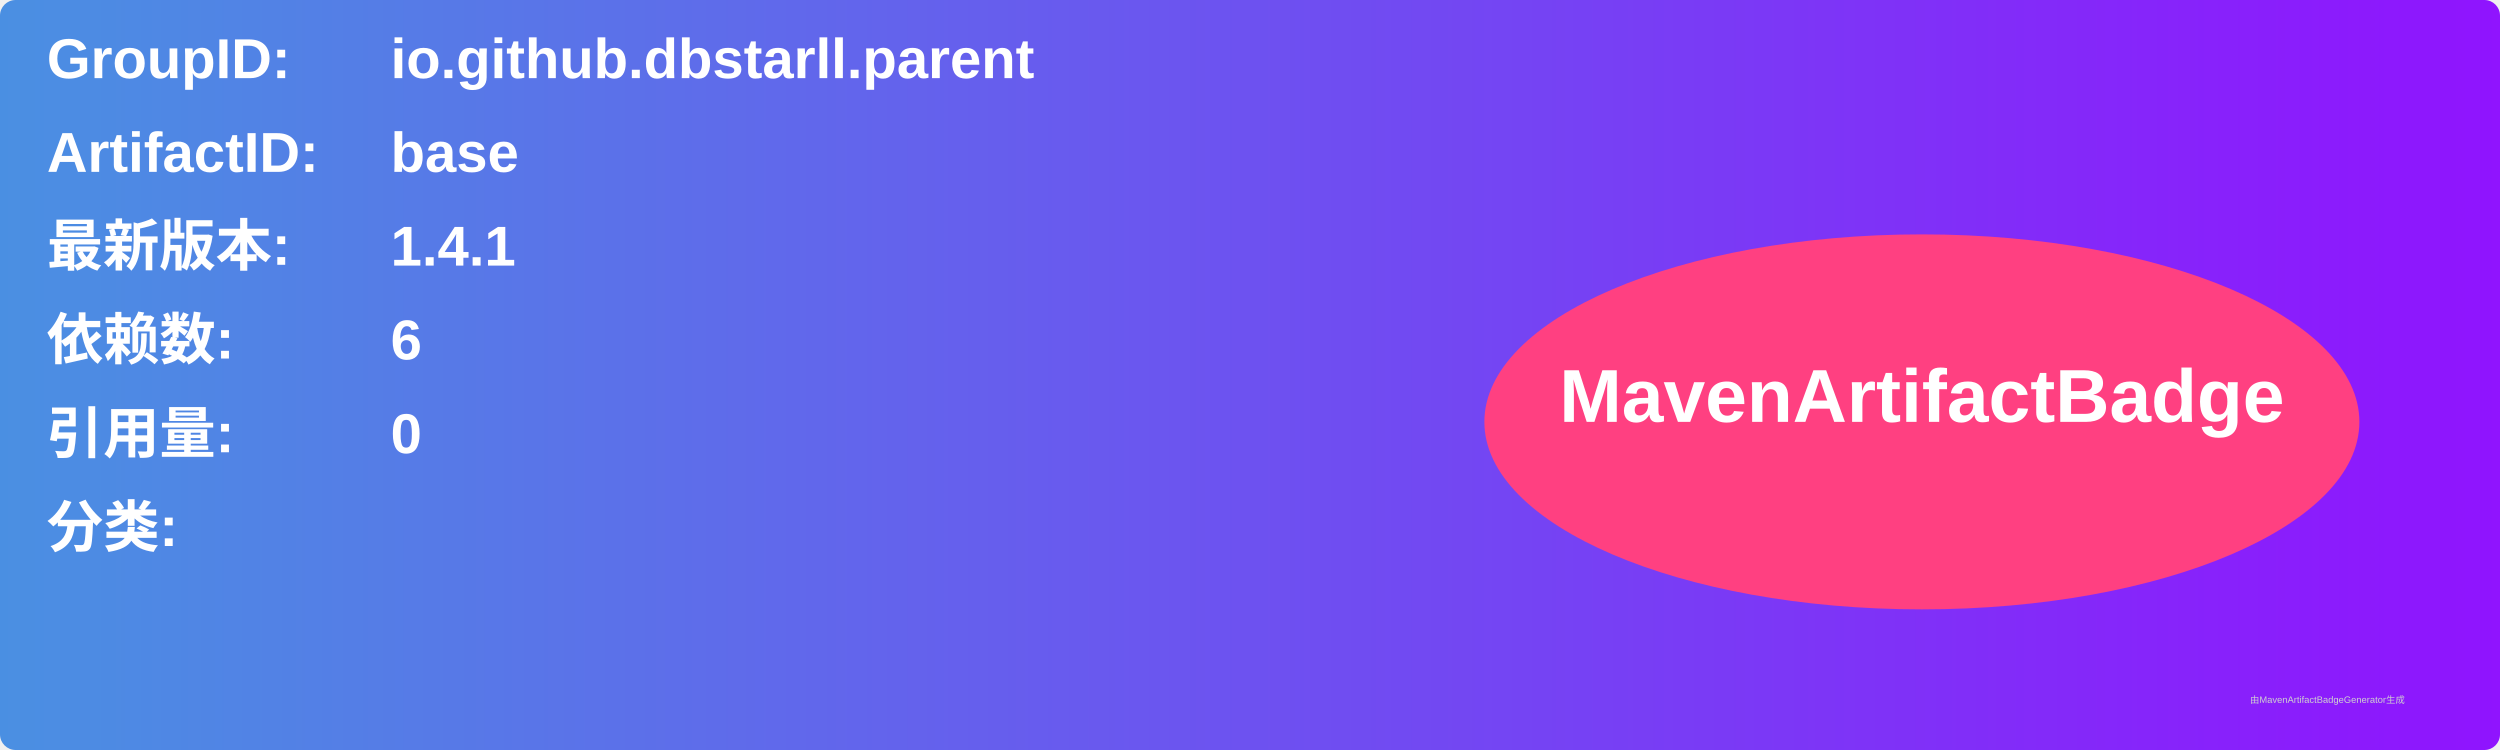
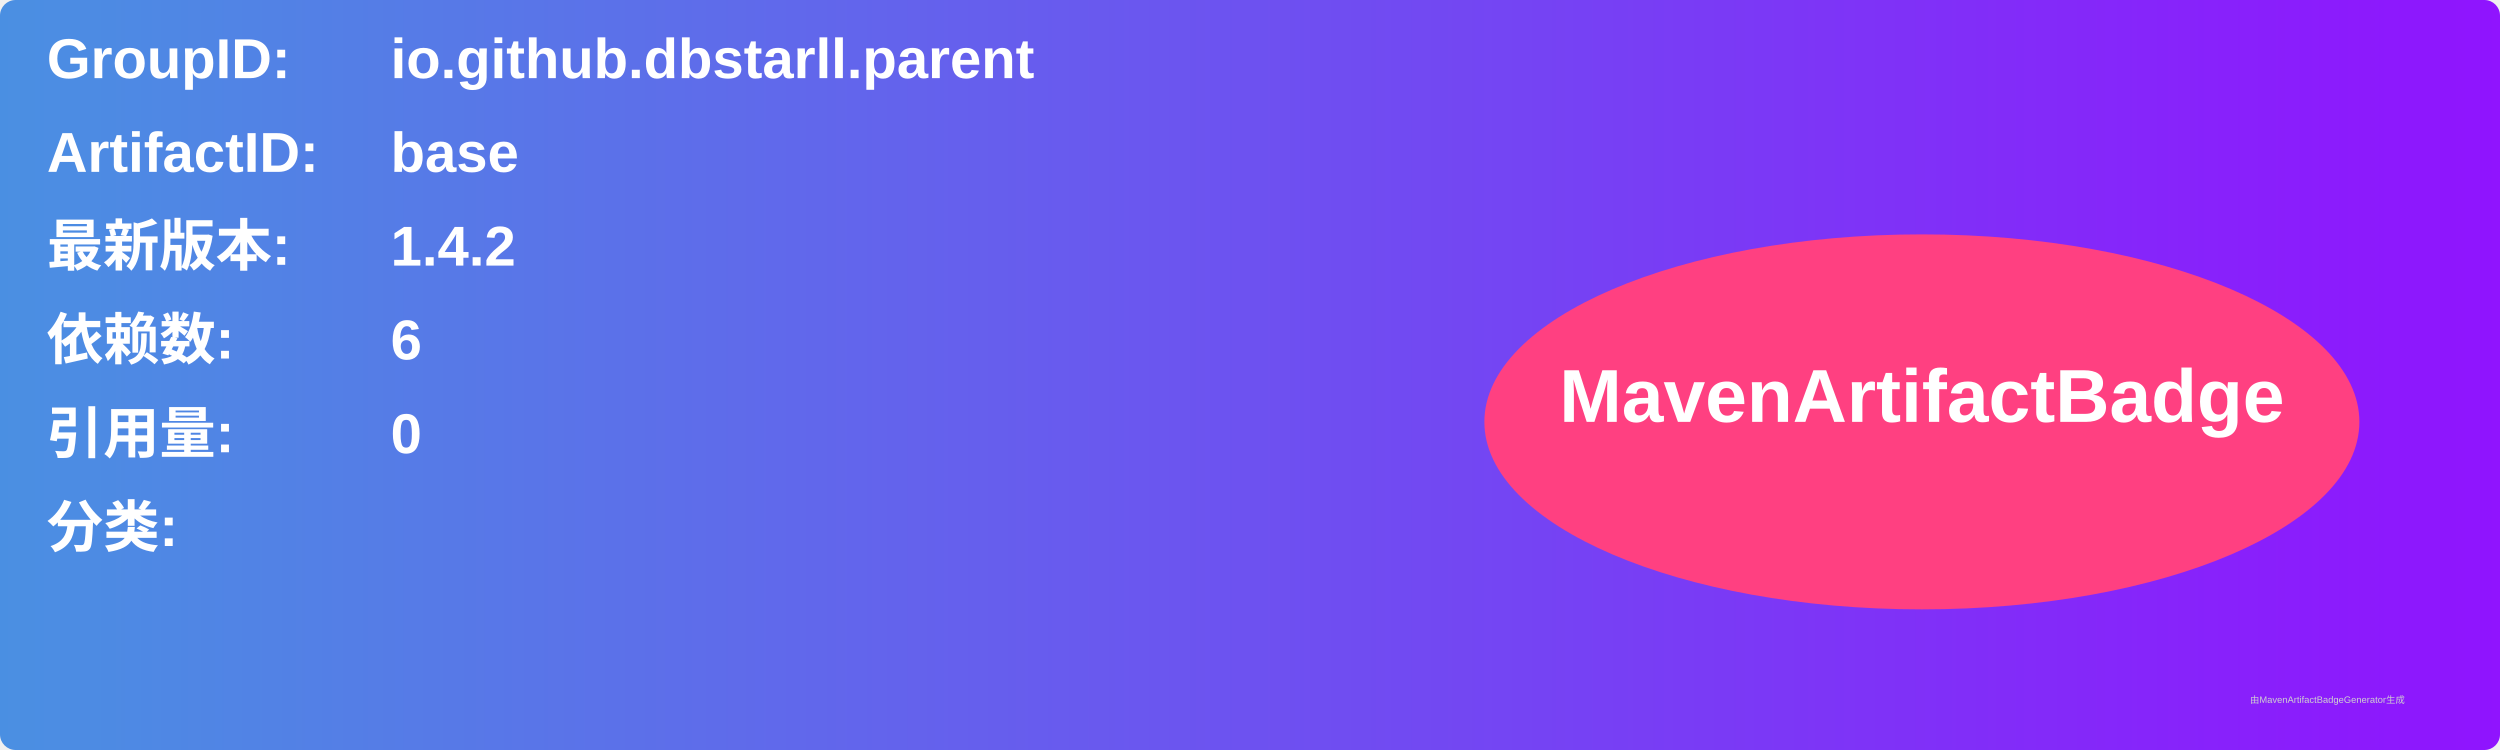
<svg xmlns="http://www.w3.org/2000/svg" width="800" height="240" viewBox="0 0 800 240">
  <linearGradient id="grad" x1="0%" y1="0%" x2="100%" y2="0%">
    <stop offset="0%" stop-color="#4a90e2" />
    <stop offset="100%" stop-color="#9013fe" />
  </linearGradient>
  <rect width="100%" height="100%" rx="5" ry="5" fill="url(#grad)" />
  <g transform="translate(15, 15)">
    <text x="0" y="10" font-family="Arial" font-size="18" fill="white" font-weight="bold" width="260">GroupID:</text>
    <text x="110" y="10" font-family="Arial" font-size="18" fill="white" font-weight="bold" width="460">io.github.dbstarll.parent</text>
    <text x="0" y="40" font-family="Arial" font-size="18" fill="white" font-weight="bold" width="260">ArtifactID:</text>
    <text x="110" y="40" font-family="Arial" font-size="18" fill="white" font-weight="bold" width="460">base</text>
    <text x="0" y="70" font-family="Arial" font-size="18" fill="white" font-weight="bold">最新版本:</text>
    <text x="110" y="70" font-family="Arial" font-size="18" fill="white" font-weight="bold">
-       <tspan font-weight="bold">1.4.1</tspan>
+       <tspan font-weight="bold">1.4.2</tspan>
    </text>
    <text x="0" y="100" font-family="Arial" font-size="18" fill="white" font-weight="bold">依赖数: </text>
    <text x="110" y="100" font-family="Arial" font-size="18" fill="white">
      <tspan font-weight="bold">6</tspan>
    </text>
    <text x="0" y="130" font-family="Arial" font-size="18" fill="white" font-weight="bold">引用量: </text>
    <text x="110" y="130" font-family="Arial" font-size="18" fill="white">
      <tspan font-weight="bold">0</tspan>
    </text>
    <text x="0" y="160" font-family="Arial" font-size="18" fill="white" font-weight="bold">分类:</text>
    <text x="10" y="190" font-family="Arial" font-size="10" fill="white">
      <tspan font-weight="bold" />
    </text>
    <ellipse cx="600" cy="120" rx="140" ry="60" fill="#ff4081" />
    <text x="600" y="120" text-anchor="middle" font-family="Arial" font-size="24" fill="white" font-weight="bold">MavenArtifactBadge</text>
  </g>
  <text x="720" y="225" font-family="Arial" font-size="3" fill="#d0d0d0">由MavenArtifactBadgeGenerator生成</text>
</svg>
